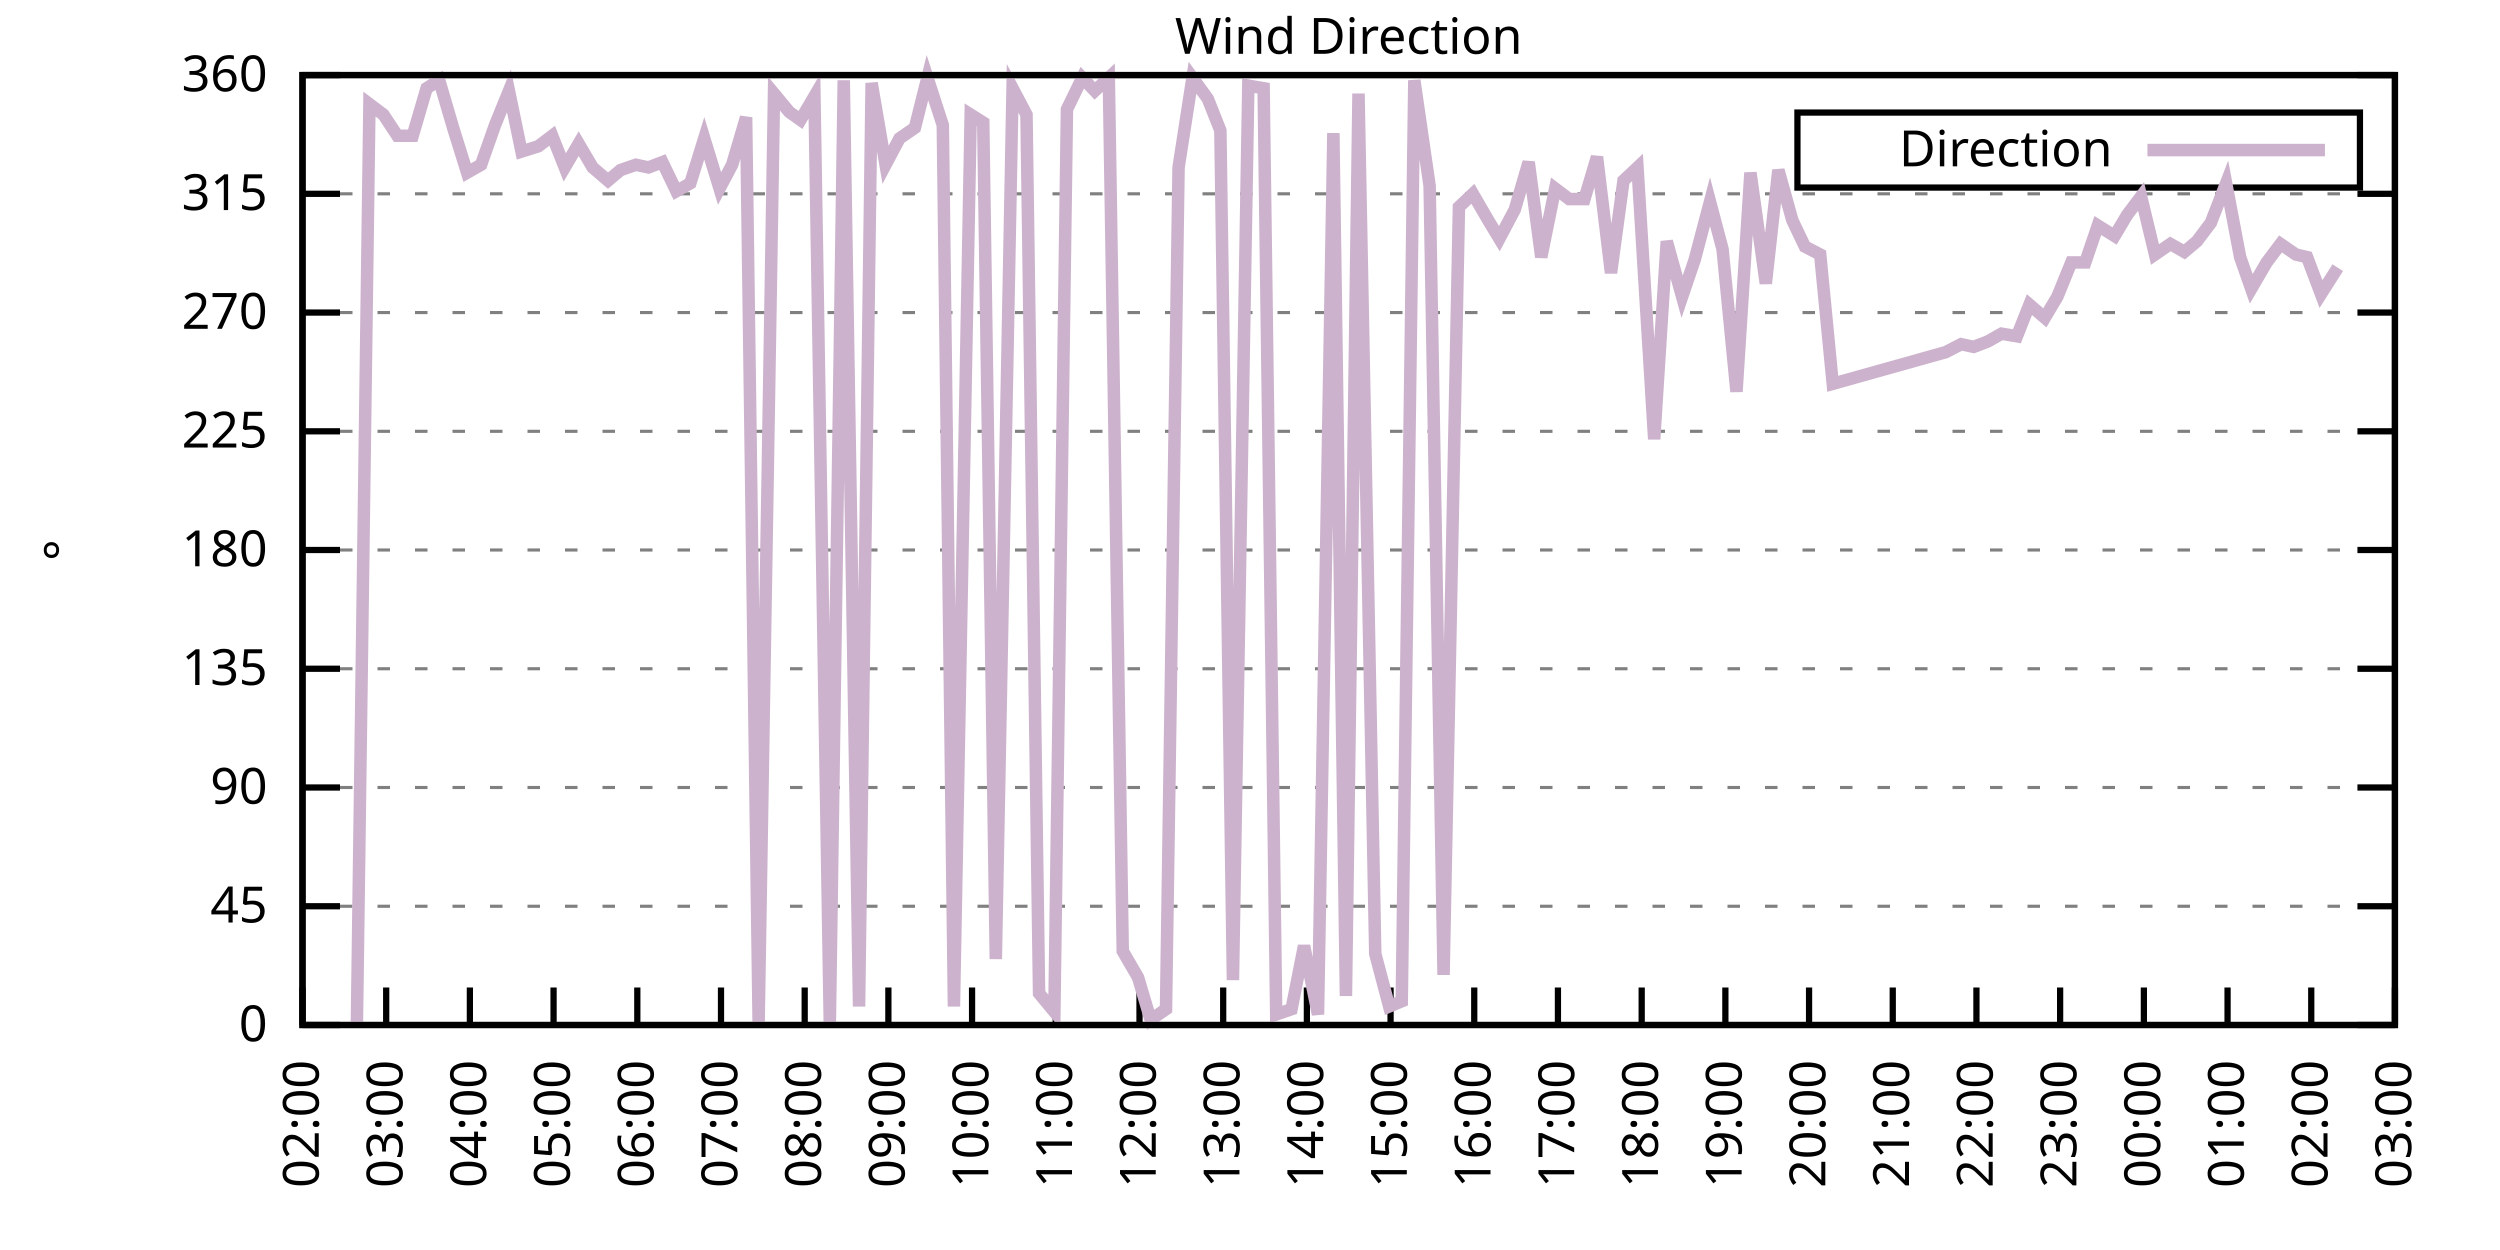
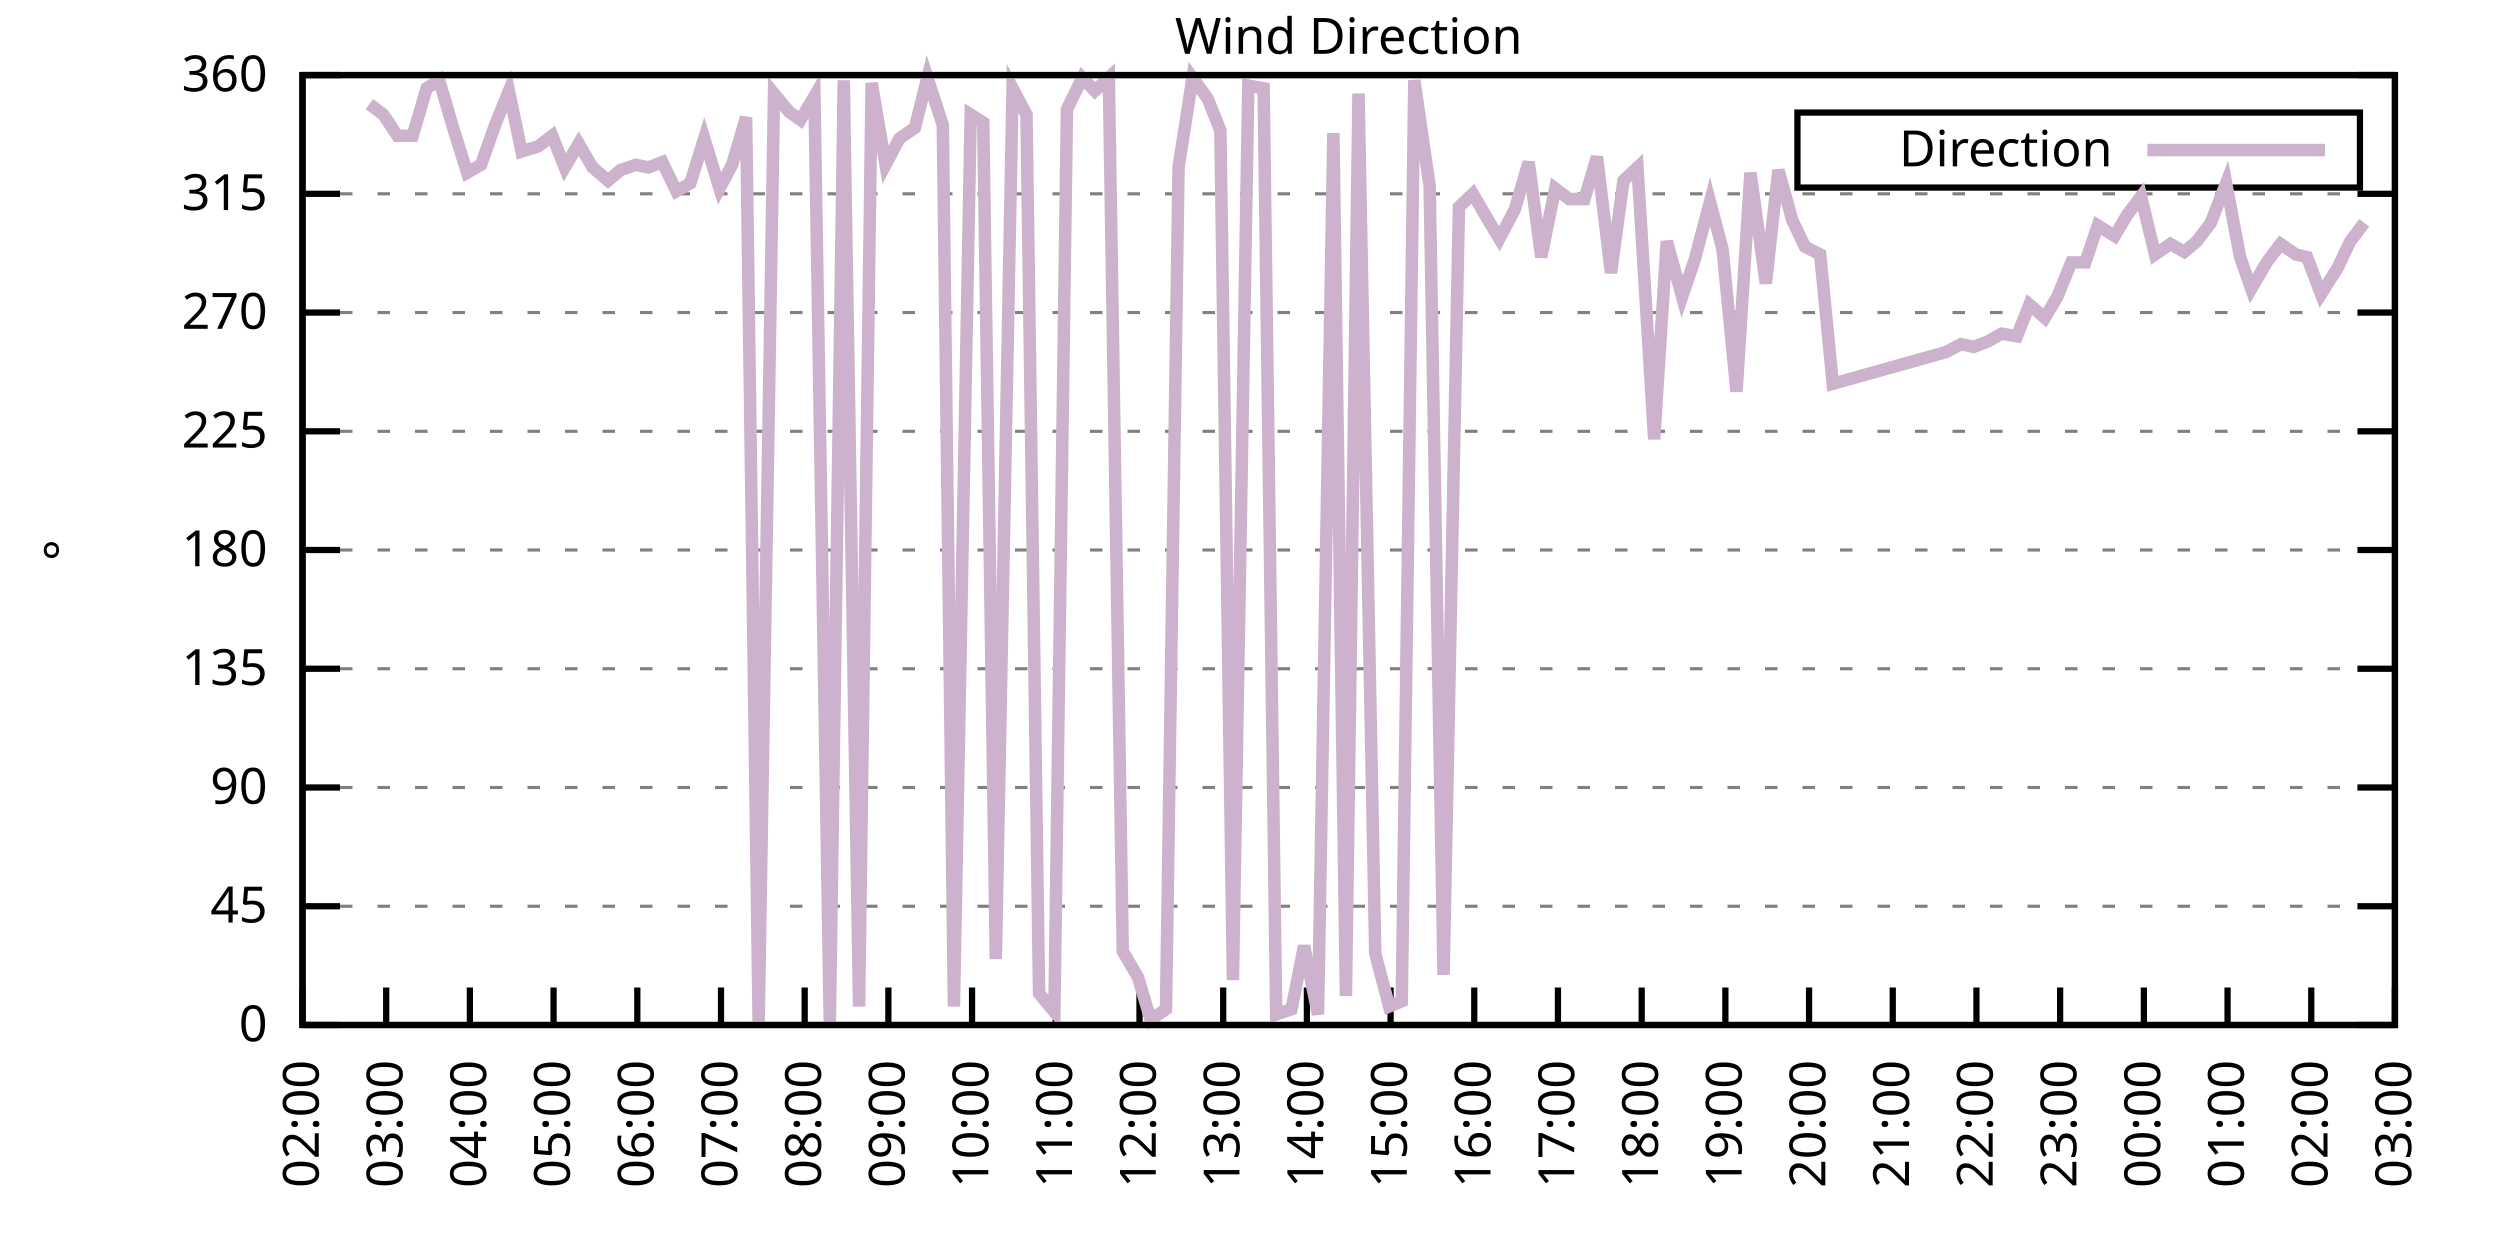
<svg xmlns="http://www.w3.org/2000/svg" xmlns:xlink="http://www.w3.org/1999/xlink" width="400" height="200" viewBox="0 0 400 200">
  <g id="gnuplot_canvas">
    <rect x="0" y="0" width="400" height="200" fill="none" />
    <defs>
      <circle id="gpDot" r="0.5" stroke-width="0.5" stroke="currentColor" />
      <path id="gpPt0" stroke-width="0.333" stroke="currentColor" d="M-1,0 h2 M0,-1 v2" />
      <path id="gpPt1" stroke-width="0.333" stroke="currentColor" d="M-1,-1 L1,1 M1,-1 L-1,1" />
      <path id="gpPt2" stroke-width="0.333" stroke="currentColor" d="M-1,0 L1,0 M0,-1 L0,1 M-1,-1 L1,1 M-1,1 L1,-1" />
      <rect id="gpPt3" stroke-width="0.333" stroke="currentColor" x="-1" y="-1" width="2" height="2" />
      <rect id="gpPt4" stroke-width="0.333" stroke="currentColor" fill="currentColor" x="-1" y="-1" width="2" height="2" />
      <circle id="gpPt5" stroke-width="0.333" stroke="currentColor" cx="0" cy="0" r="1" />
      <use xlink:href="#gpPt5" id="gpPt6" fill="currentColor" stroke="none" />
      <path id="gpPt7" stroke-width="0.333" stroke="currentColor" d="M0,-1.33 L-1.33,0.67 L1.33,0.67 z" />
      <use xlink:href="#gpPt7" id="gpPt8" fill="currentColor" stroke="none" />
      <use xlink:href="#gpPt7" id="gpPt9" stroke="currentColor" transform="rotate(180)" />
      <use xlink:href="#gpPt9" id="gpPt10" fill="currentColor" stroke="none" />
      <use xlink:href="#gpPt3" id="gpPt11" stroke="currentColor" transform="rotate(45)" />
      <use xlink:href="#gpPt11" id="gpPt12" fill="currentColor" stroke="none" />
      <path id="gpPt13" stroke-width="0.333" stroke="currentColor" d="M0,1.330 L1.265,0.411 L0.782,-1.067 L-0.782,-1.076 L-1.265,0.411 z" />
      <use xlink:href="#gpPt13" id="gpPt14" fill="currentColor" stroke="none" />
      <filter id="textbox" filterUnits="objectBoundingBox" x="0" y="0" height="1" width="1">
        <feFlood flood-color="white" flood-opacity="1" result="bgnd" />
        <feComposite in="SourceGraphic" in2="bgnd" operator="atop" />
      </filter>
      <filter id="greybox" filterUnits="objectBoundingBox" x="0" y="0" height="1" width="1">
        <feFlood flood-color="lightgrey" flood-opacity="1" result="grey" />
        <feComposite in="SourceGraphic" in2="grey" operator="atop" />
      </filter>
    </defs>
    <g fill="none" color="white" stroke="currentColor" stroke-width="1.00" stroke-linecap="butt" stroke-linejoin="miter">
</g>
    <g fill="none" color="black" stroke="currentColor" stroke-width="1.00" stroke-linecap="butt" stroke-linejoin="miter">
      <g stroke="none" shape-rendering="crispEdges">
        <polygon fill="rgb(255, 255, 255)" points="48.40,164.00 383.18,164.00 383.18,12.02 48.40,12.02 " />
      </g>
    </g>
    <g fill="none" color="black" stroke="currentColor" stroke-width="1.00" stroke-linecap="butt" stroke-linejoin="miter">
</g>
    <g fill="none" color="black" stroke="black" stroke-width="0.50" stroke-linecap="butt" stroke-linejoin="miter">
</g>
    <g fill="none" color="gray" stroke="currentColor" stroke-width="0.50" stroke-linecap="butt" stroke-linejoin="miter">
      <path stroke="gray" stroke-dasharray="2,4" class="gridline" d="M48.40,164.00 L383.19,164.00  " />
    </g>
    <g fill="none" color="gray" stroke="gray" stroke-width="1.00" stroke-linecap="butt" stroke-linejoin="miter">
</g>
    <g fill="none" color="black" stroke="currentColor" stroke-width="1.00" stroke-linecap="butt" stroke-linejoin="miter">
      <path stroke="black" d="M48.40,164.00 L54.40,164.00 M383.19,164.00 L377.19,164.00  " />
      <g transform="translate(42.80,166.60)" stroke="none" fill="black" font-family="Sans" font-size="8.00" text-anchor="end">
        <text>
          <tspan font-family="Sans"> 0</tspan>
        </text>
      </g>
    </g>
    <g fill="none" color="black" stroke="currentColor" stroke-width="1.00" stroke-linecap="butt" stroke-linejoin="miter">
</g>
    <g fill="none" color="black" stroke="black" stroke-width="0.50" stroke-linecap="butt" stroke-linejoin="miter">
</g>
    <g fill="none" color="gray" stroke="currentColor" stroke-width="0.50" stroke-linecap="butt" stroke-linejoin="miter">
      <path stroke="gray" stroke-dasharray="2,4" class="gridline" d="M48.40,145.00 L383.19,145.00  " />
    </g>
    <g fill="none" color="gray" stroke="gray" stroke-width="1.00" stroke-linecap="butt" stroke-linejoin="miter">
</g>
    <g fill="none" color="black" stroke="currentColor" stroke-width="1.00" stroke-linecap="butt" stroke-linejoin="miter">
      <path stroke="black" d="M48.40,145.00 L54.40,145.00 M383.19,145.00 L377.19,145.00  " />
      <g transform="translate(42.80,147.60)" stroke="none" fill="black" font-family="Sans" font-size="8.00" text-anchor="end">
        <text>
          <tspan font-family="Sans"> 45</tspan>
        </text>
      </g>
    </g>
    <g fill="none" color="black" stroke="currentColor" stroke-width="1.00" stroke-linecap="butt" stroke-linejoin="miter">
</g>
    <g fill="none" color="black" stroke="black" stroke-width="0.50" stroke-linecap="butt" stroke-linejoin="miter">
</g>
    <g fill="none" color="gray" stroke="currentColor" stroke-width="0.50" stroke-linecap="butt" stroke-linejoin="miter">
      <path stroke="gray" stroke-dasharray="2,4" class="gridline" d="M48.40,126.00 L383.19,126.00  " />
    </g>
    <g fill="none" color="gray" stroke="gray" stroke-width="1.00" stroke-linecap="butt" stroke-linejoin="miter">
</g>
    <g fill="none" color="black" stroke="currentColor" stroke-width="1.00" stroke-linecap="butt" stroke-linejoin="miter">
      <path stroke="black" d="M48.40,126.00 L54.40,126.00 M383.19,126.00 L377.19,126.00  " />
      <g transform="translate(42.80,128.60)" stroke="none" fill="black" font-family="Sans" font-size="8.00" text-anchor="end">
        <text>
          <tspan font-family="Sans"> 90</tspan>
        </text>
      </g>
    </g>
    <g fill="none" color="black" stroke="currentColor" stroke-width="1.00" stroke-linecap="butt" stroke-linejoin="miter">
</g>
    <g fill="none" color="black" stroke="black" stroke-width="0.50" stroke-linecap="butt" stroke-linejoin="miter">
</g>
    <g fill="none" color="gray" stroke="currentColor" stroke-width="0.50" stroke-linecap="butt" stroke-linejoin="miter">
      <path stroke="gray" stroke-dasharray="2,4" class="gridline" d="M48.40,107.00 L383.19,107.00  " />
    </g>
    <g fill="none" color="gray" stroke="gray" stroke-width="1.00" stroke-linecap="butt" stroke-linejoin="miter">
</g>
    <g fill="none" color="black" stroke="currentColor" stroke-width="1.00" stroke-linecap="butt" stroke-linejoin="miter">
      <path stroke="black" d="M48.40,107.00 L54.40,107.00 M383.19,107.00 L377.19,107.00  " />
      <g transform="translate(42.80,109.60)" stroke="none" fill="black" font-family="Sans" font-size="8.00" text-anchor="end">
        <text>
          <tspan font-family="Sans"> 135</tspan>
        </text>
      </g>
    </g>
    <g fill="none" color="black" stroke="currentColor" stroke-width="1.00" stroke-linecap="butt" stroke-linejoin="miter">
</g>
    <g fill="none" color="black" stroke="black" stroke-width="0.50" stroke-linecap="butt" stroke-linejoin="miter">
</g>
    <g fill="none" color="gray" stroke="currentColor" stroke-width="0.50" stroke-linecap="butt" stroke-linejoin="miter">
      <path stroke="gray" stroke-dasharray="2,4" class="gridline" d="M48.40,88.00 L383.19,88.00  " />
    </g>
    <g fill="none" color="gray" stroke="gray" stroke-width="1.00" stroke-linecap="butt" stroke-linejoin="miter">
</g>
    <g fill="none" color="black" stroke="currentColor" stroke-width="1.00" stroke-linecap="butt" stroke-linejoin="miter">
      <path stroke="black" d="M48.40,88.00 L54.40,88.00 M383.19,88.00 L377.19,88.00  " />
      <g transform="translate(42.80,90.60)" stroke="none" fill="black" font-family="Sans" font-size="8.00" text-anchor="end">
        <text>
          <tspan font-family="Sans"> 180</tspan>
        </text>
      </g>
    </g>
    <g fill="none" color="black" stroke="currentColor" stroke-width="1.00" stroke-linecap="butt" stroke-linejoin="miter">
</g>
    <g fill="none" color="black" stroke="black" stroke-width="0.50" stroke-linecap="butt" stroke-linejoin="miter">
</g>
    <g fill="none" color="gray" stroke="currentColor" stroke-width="0.50" stroke-linecap="butt" stroke-linejoin="miter">
      <path stroke="gray" stroke-dasharray="2,4" class="gridline" d="M48.40,69.01 L383.19,69.01  " />
    </g>
    <g fill="none" color="gray" stroke="gray" stroke-width="1.00" stroke-linecap="butt" stroke-linejoin="miter">
</g>
    <g fill="none" color="black" stroke="currentColor" stroke-width="1.00" stroke-linecap="butt" stroke-linejoin="miter">
      <path stroke="black" d="M48.40,69.01 L54.40,69.01 M383.19,69.01 L377.19,69.01  " />
      <g transform="translate(42.80,71.61)" stroke="none" fill="black" font-family="Sans" font-size="8.00" text-anchor="end">
        <text>
          <tspan font-family="Sans"> 225</tspan>
        </text>
      </g>
    </g>
    <g fill="none" color="black" stroke="currentColor" stroke-width="1.00" stroke-linecap="butt" stroke-linejoin="miter">
</g>
    <g fill="none" color="black" stroke="black" stroke-width="0.50" stroke-linecap="butt" stroke-linejoin="miter">
</g>
    <g fill="none" color="gray" stroke="currentColor" stroke-width="0.50" stroke-linecap="butt" stroke-linejoin="miter">
      <path stroke="gray" stroke-dasharray="2,4" class="gridline" d="M48.40,50.01 L383.19,50.01  " />
    </g>
    <g fill="none" color="gray" stroke="gray" stroke-width="1.00" stroke-linecap="butt" stroke-linejoin="miter">
</g>
    <g fill="none" color="black" stroke="currentColor" stroke-width="1.00" stroke-linecap="butt" stroke-linejoin="miter">
      <path stroke="black" d="M48.40,50.01 L54.40,50.01 M383.19,50.01 L377.19,50.01  " />
      <g transform="translate(42.80,52.61)" stroke="none" fill="black" font-family="Sans" font-size="8.00" text-anchor="end">
        <text>
          <tspan font-family="Sans"> 270</tspan>
        </text>
      </g>
    </g>
    <g fill="none" color="black" stroke="currentColor" stroke-width="1.00" stroke-linecap="butt" stroke-linejoin="miter">
</g>
    <g fill="none" color="black" stroke="black" stroke-width="0.50" stroke-linecap="butt" stroke-linejoin="miter">
</g>
    <g fill="none" color="gray" stroke="currentColor" stroke-width="0.50" stroke-linecap="butt" stroke-linejoin="miter">
      <path stroke="gray" stroke-dasharray="2,4" class="gridline" d="M48.40,31.01 L383.19,31.01  " />
    </g>
    <g fill="none" color="gray" stroke="gray" stroke-width="1.00" stroke-linecap="butt" stroke-linejoin="miter">
</g>
    <g fill="none" color="black" stroke="currentColor" stroke-width="1.00" stroke-linecap="butt" stroke-linejoin="miter">
      <path stroke="black" d="M48.40,31.01 L54.40,31.01 M383.19,31.01 L377.19,31.01  " />
      <g transform="translate(42.80,33.61)" stroke="none" fill="black" font-family="Sans" font-size="8.00" text-anchor="end">
        <text>
          <tspan font-family="Sans"> 315</tspan>
        </text>
      </g>
    </g>
    <g fill="none" color="black" stroke="currentColor" stroke-width="1.00" stroke-linecap="butt" stroke-linejoin="miter">
</g>
    <g fill="none" color="black" stroke="black" stroke-width="0.50" stroke-linecap="butt" stroke-linejoin="miter">
</g>
    <g fill="none" color="gray" stroke="currentColor" stroke-width="0.50" stroke-linecap="butt" stroke-linejoin="miter">
      <path stroke="gray" stroke-dasharray="2,4" class="gridline" d="M48.40,12.01 L383.19,12.01  " />
    </g>
    <g fill="none" color="gray" stroke="gray" stroke-width="1.00" stroke-linecap="butt" stroke-linejoin="miter">
</g>
    <g fill="none" color="black" stroke="currentColor" stroke-width="1.00" stroke-linecap="butt" stroke-linejoin="miter">
      <path stroke="black" d="M48.40,12.01 L54.40,12.01 M383.19,12.01 L377.19,12.01  " />
      <g transform="translate(42.80,14.61)" stroke="none" fill="black" font-family="Sans" font-size="8.00" text-anchor="end">
        <text>
          <tspan font-family="Sans"> 360</tspan>
        </text>
      </g>
    </g>
    <g fill="none" color="black" stroke="currentColor" stroke-width="1.00" stroke-linecap="butt" stroke-linejoin="miter">
      <path stroke="black" d="M48.40,164.00 L48.40,158.00  " />
      <g transform="translate(51.00,169.60) rotate(270.00)" stroke="none" fill="black" font-family="Sans" font-size="8.00" text-anchor="end">
        <text>
          <tspan font-family="Sans">02:00</tspan>
        </text>
      </g>
    </g>
    <g fill="none" color="black" stroke="currentColor" stroke-width="1.00" stroke-linecap="butt" stroke-linejoin="miter">
      <path stroke="black" d="M61.79,164.00 L61.79,158.00  " />
      <g transform="translate(64.39,169.60) rotate(270.00)" stroke="none" fill="black" font-family="Sans" font-size="8.00" text-anchor="end">
        <text>
          <tspan font-family="Sans">03:00</tspan>
        </text>
      </g>
    </g>
    <g fill="none" color="black" stroke="currentColor" stroke-width="1.00" stroke-linecap="butt" stroke-linejoin="miter">
      <path stroke="black" d="M75.18,164.00 L75.18,158.00  " />
      <g transform="translate(77.78,169.60) rotate(270.00)" stroke="none" fill="black" font-family="Sans" font-size="8.00" text-anchor="end">
        <text>
          <tspan font-family="Sans">04:00</tspan>
        </text>
      </g>
    </g>
    <g fill="none" color="black" stroke="currentColor" stroke-width="1.00" stroke-linecap="butt" stroke-linejoin="miter">
      <path stroke="black" d="M88.57,164.00 L88.57,158.00  " />
      <g transform="translate(91.17,169.60) rotate(270.00)" stroke="none" fill="black" font-family="Sans" font-size="8.00" text-anchor="end">
        <text>
          <tspan font-family="Sans">05:00</tspan>
        </text>
      </g>
    </g>
    <g fill="none" color="black" stroke="currentColor" stroke-width="1.00" stroke-linecap="butt" stroke-linejoin="miter">
      <path stroke="black" d="M101.97,164.00 L101.97,158.00  " />
      <g transform="translate(104.57,169.60) rotate(270.00)" stroke="none" fill="black" font-family="Sans" font-size="8.00" text-anchor="end">
        <text>
          <tspan font-family="Sans">06:00</tspan>
        </text>
      </g>
    </g>
    <g fill="none" color="black" stroke="currentColor" stroke-width="1.00" stroke-linecap="butt" stroke-linejoin="miter">
      <path stroke="black" d="M115.36,164.00 L115.36,158.00  " />
      <g transform="translate(117.96,169.60) rotate(270.00)" stroke="none" fill="black" font-family="Sans" font-size="8.00" text-anchor="end">
        <text>
          <tspan font-family="Sans">07:00</tspan>
        </text>
      </g>
    </g>
    <g fill="none" color="black" stroke="currentColor" stroke-width="1.00" stroke-linecap="butt" stroke-linejoin="miter">
      <path stroke="black" d="M128.75,164.00 L128.75,158.00  " />
      <g transform="translate(131.35,169.60) rotate(270.00)" stroke="none" fill="black" font-family="Sans" font-size="8.00" text-anchor="end">
        <text>
          <tspan font-family="Sans">08:00</tspan>
        </text>
      </g>
    </g>
    <g fill="none" color="black" stroke="currentColor" stroke-width="1.00" stroke-linecap="butt" stroke-linejoin="miter">
      <path stroke="black" d="M142.14,164.00 L142.14,158.00  " />
      <g transform="translate(144.74,169.60) rotate(270.00)" stroke="none" fill="black" font-family="Sans" font-size="8.00" text-anchor="end">
        <text>
          <tspan font-family="Sans">09:00</tspan>
        </text>
      </g>
    </g>
    <g fill="none" color="black" stroke="currentColor" stroke-width="1.00" stroke-linecap="butt" stroke-linejoin="miter">
      <path stroke="black" d="M155.53,164.00 L155.53,158.00  " />
      <g transform="translate(158.13,169.60) rotate(270.00)" stroke="none" fill="black" font-family="Sans" font-size="8.00" text-anchor="end">
        <text>
          <tspan font-family="Sans">10:00</tspan>
        </text>
      </g>
    </g>
    <g fill="none" color="black" stroke="currentColor" stroke-width="1.00" stroke-linecap="butt" stroke-linejoin="miter">
      <path stroke="black" d="M168.92,164.00 L168.92,158.00  " />
      <g transform="translate(171.52,169.60) rotate(270.00)" stroke="none" fill="black" font-family="Sans" font-size="8.00" text-anchor="end">
        <text>
          <tspan font-family="Sans">11:00</tspan>
        </text>
      </g>
    </g>
    <g fill="none" color="black" stroke="currentColor" stroke-width="1.00" stroke-linecap="butt" stroke-linejoin="miter">
      <path stroke="black" d="M182.32,164.00 L182.32,158.00  " />
      <g transform="translate(184.92,169.60) rotate(270.00)" stroke="none" fill="black" font-family="Sans" font-size="8.00" text-anchor="end">
        <text>
          <tspan font-family="Sans">12:00</tspan>
        </text>
      </g>
    </g>
    <g fill="none" color="black" stroke="currentColor" stroke-width="1.00" stroke-linecap="butt" stroke-linejoin="miter">
      <path stroke="black" d="M195.71,164.00 L195.71,158.00  " />
      <g transform="translate(198.31,169.60) rotate(270.00)" stroke="none" fill="black" font-family="Sans" font-size="8.00" text-anchor="end">
        <text>
          <tspan font-family="Sans">13:00</tspan>
        </text>
      </g>
    </g>
    <g fill="none" color="black" stroke="currentColor" stroke-width="1.00" stroke-linecap="butt" stroke-linejoin="miter">
      <path stroke="black" d="M209.10,164.00 L209.10,158.00  " />
      <g transform="translate(211.70,169.60) rotate(270.00)" stroke="none" fill="black" font-family="Sans" font-size="8.00" text-anchor="end">
        <text>
          <tspan font-family="Sans">14:00</tspan>
        </text>
      </g>
    </g>
    <g fill="none" color="black" stroke="currentColor" stroke-width="1.00" stroke-linecap="butt" stroke-linejoin="miter">
      <path stroke="black" d="M222.49,164.00 L222.49,158.00  " />
      <g transform="translate(225.09,169.60) rotate(270.00)" stroke="none" fill="black" font-family="Sans" font-size="8.00" text-anchor="end">
        <text>
          <tspan font-family="Sans">15:00</tspan>
        </text>
      </g>
    </g>
    <g fill="none" color="black" stroke="currentColor" stroke-width="1.00" stroke-linecap="butt" stroke-linejoin="miter">
      <path stroke="black" d="M235.88,164.00 L235.88,158.00  " />
      <g transform="translate(238.48,169.60) rotate(270.00)" stroke="none" fill="black" font-family="Sans" font-size="8.00" text-anchor="end">
        <text>
          <tspan font-family="Sans">16:00</tspan>
        </text>
      </g>
    </g>
    <g fill="none" color="black" stroke="currentColor" stroke-width="1.00" stroke-linecap="butt" stroke-linejoin="miter">
      <path stroke="black" d="M249.27,164.00 L249.27,158.00  " />
      <g transform="translate(251.87,169.60) rotate(270.00)" stroke="none" fill="black" font-family="Sans" font-size="8.00" text-anchor="end">
        <text>
          <tspan font-family="Sans">17:00</tspan>
        </text>
      </g>
    </g>
    <g fill="none" color="black" stroke="currentColor" stroke-width="1.00" stroke-linecap="butt" stroke-linejoin="miter">
      <path stroke="black" d="M262.67,164.00 L262.67,158.00  " />
      <g transform="translate(265.27,169.60) rotate(270.00)" stroke="none" fill="black" font-family="Sans" font-size="8.00" text-anchor="end">
        <text>
          <tspan font-family="Sans">18:00</tspan>
        </text>
      </g>
    </g>
    <g fill="none" color="black" stroke="currentColor" stroke-width="1.00" stroke-linecap="butt" stroke-linejoin="miter">
      <path stroke="black" d="M276.06,164.00 L276.06,158.00  " />
      <g transform="translate(278.66,169.60) rotate(270.00)" stroke="none" fill="black" font-family="Sans" font-size="8.00" text-anchor="end">
        <text>
          <tspan font-family="Sans">19:00</tspan>
        </text>
      </g>
    </g>
    <g fill="none" color="black" stroke="currentColor" stroke-width="1.00" stroke-linecap="butt" stroke-linejoin="miter">
      <path stroke="black" d="M289.45,164.00 L289.45,158.00  " />
      <g transform="translate(292.05,169.60) rotate(270.00)" stroke="none" fill="black" font-family="Sans" font-size="8.00" text-anchor="end">
        <text>
          <tspan font-family="Sans">20:00</tspan>
        </text>
      </g>
    </g>
    <g fill="none" color="black" stroke="currentColor" stroke-width="1.00" stroke-linecap="butt" stroke-linejoin="miter">
      <path stroke="black" d="M302.84,164.00 L302.84,158.00  " />
      <g transform="translate(305.44,169.60) rotate(270.00)" stroke="none" fill="black" font-family="Sans" font-size="8.00" text-anchor="end">
        <text>
          <tspan font-family="Sans">21:00</tspan>
        </text>
      </g>
    </g>
    <g fill="none" color="black" stroke="currentColor" stroke-width="1.00" stroke-linecap="butt" stroke-linejoin="miter">
      <path stroke="black" d="M316.23,164.00 L316.23,158.00  " />
      <g transform="translate(318.83,169.60) rotate(270.00)" stroke="none" fill="black" font-family="Sans" font-size="8.00" text-anchor="end">
        <text>
          <tspan font-family="Sans">22:00</tspan>
        </text>
      </g>
    </g>
    <g fill="none" color="black" stroke="currentColor" stroke-width="1.00" stroke-linecap="butt" stroke-linejoin="miter">
      <path stroke="black" d="M329.62,164.00 L329.62,158.00  " />
      <g transform="translate(332.22,169.60) rotate(270.00)" stroke="none" fill="black" font-family="Sans" font-size="8.00" text-anchor="end">
        <text>
          <tspan font-family="Sans">23:00</tspan>
        </text>
      </g>
    </g>
    <g fill="none" color="black" stroke="currentColor" stroke-width="1.00" stroke-linecap="butt" stroke-linejoin="miter">
      <path stroke="black" d="M343.02,164.00 L343.02,158.00  " />
      <g transform="translate(345.62,169.60) rotate(270.00)" stroke="none" fill="black" font-family="Sans" font-size="8.00" text-anchor="end">
        <text>
          <tspan font-family="Sans">00:00</tspan>
        </text>
      </g>
    </g>
    <g fill="none" color="black" stroke="currentColor" stroke-width="1.00" stroke-linecap="butt" stroke-linejoin="miter">
      <path stroke="black" d="M356.41,164.00 L356.41,158.00  " />
      <g transform="translate(359.01,169.60) rotate(270.00)" stroke="none" fill="black" font-family="Sans" font-size="8.00" text-anchor="end">
        <text>
          <tspan font-family="Sans">01:00</tspan>
        </text>
      </g>
    </g>
    <g fill="none" color="black" stroke="currentColor" stroke-width="1.00" stroke-linecap="butt" stroke-linejoin="miter">
      <path stroke="black" d="M369.80,164.00 L369.80,158.00  " />
      <g transform="translate(372.40,169.60) rotate(270.00)" stroke="none" fill="black" font-family="Sans" font-size="8.00" text-anchor="end">
        <text>
          <tspan font-family="Sans">02:00</tspan>
        </text>
      </g>
    </g>
    <g fill="none" color="black" stroke="currentColor" stroke-width="1.00" stroke-linecap="butt" stroke-linejoin="miter">
      <path stroke="black" d="M383.19,164.00 L383.19,158.00  " />
      <g transform="translate(385.79,169.60) rotate(270.00)" stroke="none" fill="black" font-family="Sans" font-size="8.00" text-anchor="end">
        <text>
          <tspan font-family="Sans">03:00</tspan>
        </text>
      </g>
    </g>
    <g fill="none" color="black" stroke="currentColor" stroke-width="1.00" stroke-linecap="butt" stroke-linejoin="miter">
</g>
    <g fill="none" color="black" stroke="currentColor" stroke-width="1.00" stroke-linecap="butt" stroke-linejoin="miter">
      <path stroke="black" d="M48.40,12.01 L48.40,164.00 L383.19,164.00 L383.19,12.01 L48.40,12.01 Z  " />
    </g>
    <g fill="none" color="black" stroke="currentColor" stroke-width="1.00" stroke-linecap="butt" stroke-linejoin="miter">
</g>
    <g fill="none" color="black" stroke="currentColor" stroke-width="1.00" stroke-linecap="butt" stroke-linejoin="miter">
      <path stroke="black" d="M287.59,30.01 L287.59,18.01 L377.59,18.01 L377.59,30.01 L287.59,30.01 Z  " />
    </g>
    <g id="Wind_direction_plot_1">
      <g fill="none" color="white" stroke="black" stroke-width="2.00" stroke-linecap="butt" stroke-linejoin="miter">
</g>
      <g fill="none" color="black" stroke="currentColor" stroke-width="2.00" stroke-linecap="butt" stroke-linejoin="miter">
        <g transform="translate(337.99,26.61)" stroke="none" fill="black" font-family="Sans" font-size="8.00" text-anchor="end">
          <text>
            <tspan font-family="Sans">Direction</tspan>
          </text>
        </g>
      </g>
      <g fill="none" color="black" stroke="currentColor" stroke-width="2.00" stroke-linecap="butt" stroke-linejoin="miter">
-         <path stroke="rgb(204, 178, 204)" d="M343.59,24.01 L371.99,24.01 M57.10,164.00 L59.11,16.65 L61.35,18.34 L63.58,21.72 L66.03,21.72 L68.26,14.12   L70.27,12.85 L72.50,20.45 L74.74,27.63 L76.97,26.36 L79.20,20.03 L81.43,14.54 L83.44,24.25 L86.12,23.41   L88.35,21.72 L90.36,26.79 L92.59,22.99 L94.82,26.79 L97.28,28.90 L99.29,27.21 L101.74,26.36 L103.75,26.79   L105.98,25.94 L108.22,30.59 L110.45,29.32 L112.68,22.14 L115.13,30.16 L117.14,26.36 L119.38,18.77 L121.38,163.58   L123.84,14.97 L126.29,17.92 L128.08,19.19 L130.31,15.39 L132.77,164.00 L135.00,12.85 L137.45,161.04 L139.46,13.28   L141.69,26.36 L143.93,22.14 L146.38,20.45 L148.39,12.43 L150.85,20.03 L152.63,161.04 L155.31,18.34 L157.32,19.61   L159.33,153.45 L162.01,14.12 L164.24,18.34 L166.25,158.93 L168.70,161.89 L170.71,17.50 L173.17,12.43 L175.17,14.54   L177.41,12.43 L179.64,152.18 L182.09,156.40 L184.10,163.16 L186.56,161.47 L188.57,26.79 L190.80,12.43 L193.25,15.81   L195.26,20.88 L197.27,156.82 L199.73,13.70 L202.18,14.12 L204.19,162.31 L206.64,161.47 L208.65,151.33 L210.88,162.31   L213.34,21.30 L215.35,159.36 L217.36,14.97 L220.04,152.60 L222.27,161.04 L224.28,160.20 L226.29,12.85 L228.74,29.74   L230.97,155.98 L233.43,33.12 L235.66,31.01 L238.11,35.23 L239.90,38.19 L242.36,33.54 L244.59,25.94 L246.60,41.14   L248.83,30.16 L251.06,31.85 L253.51,31.85 L255.52,25.10 L257.76,43.67 L259.76,28.90 L262.00,26.79 L264.67,70.27   L266.68,38.61 L269.14,47.47 L271.15,41.56 L273.60,32.28 L275.61,39.87 L277.84,62.67 L280.07,27.63 L282.53,45.36   L284.54,27.21 L286.77,35.23 L288.78,39.45 L291.23,40.72 L293.24,61.41 L311.32,56.34 L313.78,55.07 L315.79,55.50   L318.02,54.65 L320.25,53.39 L322.70,53.81 L324.71,48.74 L327.17,50.85 L329.18,47.47 L331.41,41.99 L333.64,41.99   L335.65,36.08 L338.33,37.76 L340.34,34.39 L342.57,31.43 L344.80,40.72 L347.26,39.03 L349.49,40.30 L351.50,38.61   L353.73,35.65 L356.18,29.32 L358.42,41.14 L360.20,46.21 L362.66,41.99 L364.89,39.03 L367.34,40.72 L369.13,41.14   L371.36,47.05 L374.04,42.83  " />
+         <path stroke="rgb(204, 178, 204)" d="M343.59,24.01 L371.99,24.01 M59.11,16.65 L61.35,18.34 L63.58,21.72 L66.03,21.72 L68.26,14.12 L70.27,12.85   L72.50,20.45 L74.74,27.63 L76.97,26.36 L79.20,20.03 L81.43,14.54 L83.44,24.25 L86.12,23.41 L88.35,21.72   L90.36,26.79 L92.59,22.99 L94.82,26.79 L97.28,28.90 L99.29,27.21 L101.74,26.36 L103.75,26.79 L105.98,25.94   L108.22,30.59 L110.45,29.32 L112.68,22.14 L115.13,30.16 L117.14,26.36 L119.38,18.77 L121.38,163.58 L123.84,14.97   L126.29,17.92 L128.08,19.19 L130.31,15.39 L132.77,164.00 L135.00,12.85 L137.45,161.04 L139.46,13.28 L141.69,26.36   L143.93,22.14 L146.38,20.45 L148.39,12.43 L150.85,20.03 L152.63,161.04 L155.31,18.34 L157.32,19.61 L159.33,153.45   L162.01,14.12 L164.24,18.34 L166.25,158.93 L168.70,161.89 L170.71,17.50 L173.17,12.43 L175.17,14.54 L177.41,12.43   L179.64,152.18 L182.09,156.40 L184.10,163.16 L186.56,161.47 L188.57,26.79 L190.80,12.43 L193.25,15.81 L195.26,20.88   L197.27,156.82 L199.73,13.70 L202.18,14.12 L204.19,162.31 L206.64,161.47 L208.65,151.33 L210.88,162.31 L213.34,21.30   L215.35,159.36 L217.36,14.97 L220.04,152.60 L222.27,161.04 L224.28,160.20 L226.29,12.85 L228.74,29.74 L230.97,155.98   L233.43,33.12 L235.66,31.01 L238.11,35.23 L239.90,38.19 L242.36,33.54 L244.59,25.94 L246.60,41.14 L248.83,30.16   L251.06,31.85 L253.51,31.85 L255.52,25.10 L257.76,43.67 L259.76,28.90 L262.00,26.79 L264.67,70.27 L266.68,38.61   L269.14,47.47 L271.15,41.56 L273.60,32.28 L275.61,39.87 L277.84,62.67 L280.07,27.63 L282.53,45.36 L284.54,27.21   L286.77,35.23 L288.78,39.45 L291.23,40.72 L293.24,61.41 L311.32,56.34 L313.78,55.07 L315.79,55.50 L318.02,54.65   L320.25,53.39 L322.70,53.81 L324.71,48.74 L327.17,50.85 L329.18,47.47 L331.41,41.99 L333.64,41.99 L335.65,36.08   L338.33,37.76 L340.34,34.39 L342.57,31.43 L344.80,40.72 L347.26,39.03 L349.49,40.30 L351.50,38.61 L353.73,35.65   L356.18,29.32 L358.42,41.14 L360.20,46.21 L362.66,41.99 L364.89,39.03 L367.34,40.72 L369.13,41.14 L371.36,47.05   L374.04,42.83 L376.05,38.61 L378.28,35.65  " />
      </g>
    </g>
    <g fill="none" color="black" stroke="currentColor" stroke-width="2.00" stroke-linecap="butt" stroke-linejoin="miter">
</g>
    <g fill="none" color="black" stroke="black" stroke-width="1.00" stroke-linecap="butt" stroke-linejoin="miter">
</g>
    <g fill="none" color="black" stroke="currentColor" stroke-width="1.00" stroke-linecap="butt" stroke-linejoin="miter">
      <path stroke="black" d="M48.40,12.01 L48.40,164.00 L383.19,164.00 L383.19,12.01 L48.40,12.01 Z  " />
      <g transform="translate(12.80,88.01) rotate(270.00)" stroke="none" fill="black" font-family="Sans" font-size="8.00" text-anchor="middle">
        <text>
          <tspan font-family="Sans">°</tspan>
        </text>
      </g>
    </g>
    <g fill="none" color="black" stroke="currentColor" stroke-width="1.00" stroke-linecap="butt" stroke-linejoin="miter">
</g>
    <g fill="none" color="black" stroke="currentColor" stroke-width="1.00" stroke-linecap="butt" stroke-linejoin="miter">
      <g transform="translate(215.79,8.61)" stroke="none" fill="black" font-family="Sans" font-size="8.00" text-anchor="middle">
        <text>
          <tspan font-family="Sans">Wind Direction</tspan>
        </text>
      </g>
    </g>
    <g fill="none" color="black" stroke="currentColor" stroke-width="1.00" stroke-linecap="butt" stroke-linejoin="miter">
</g>
  </g>
</svg>
